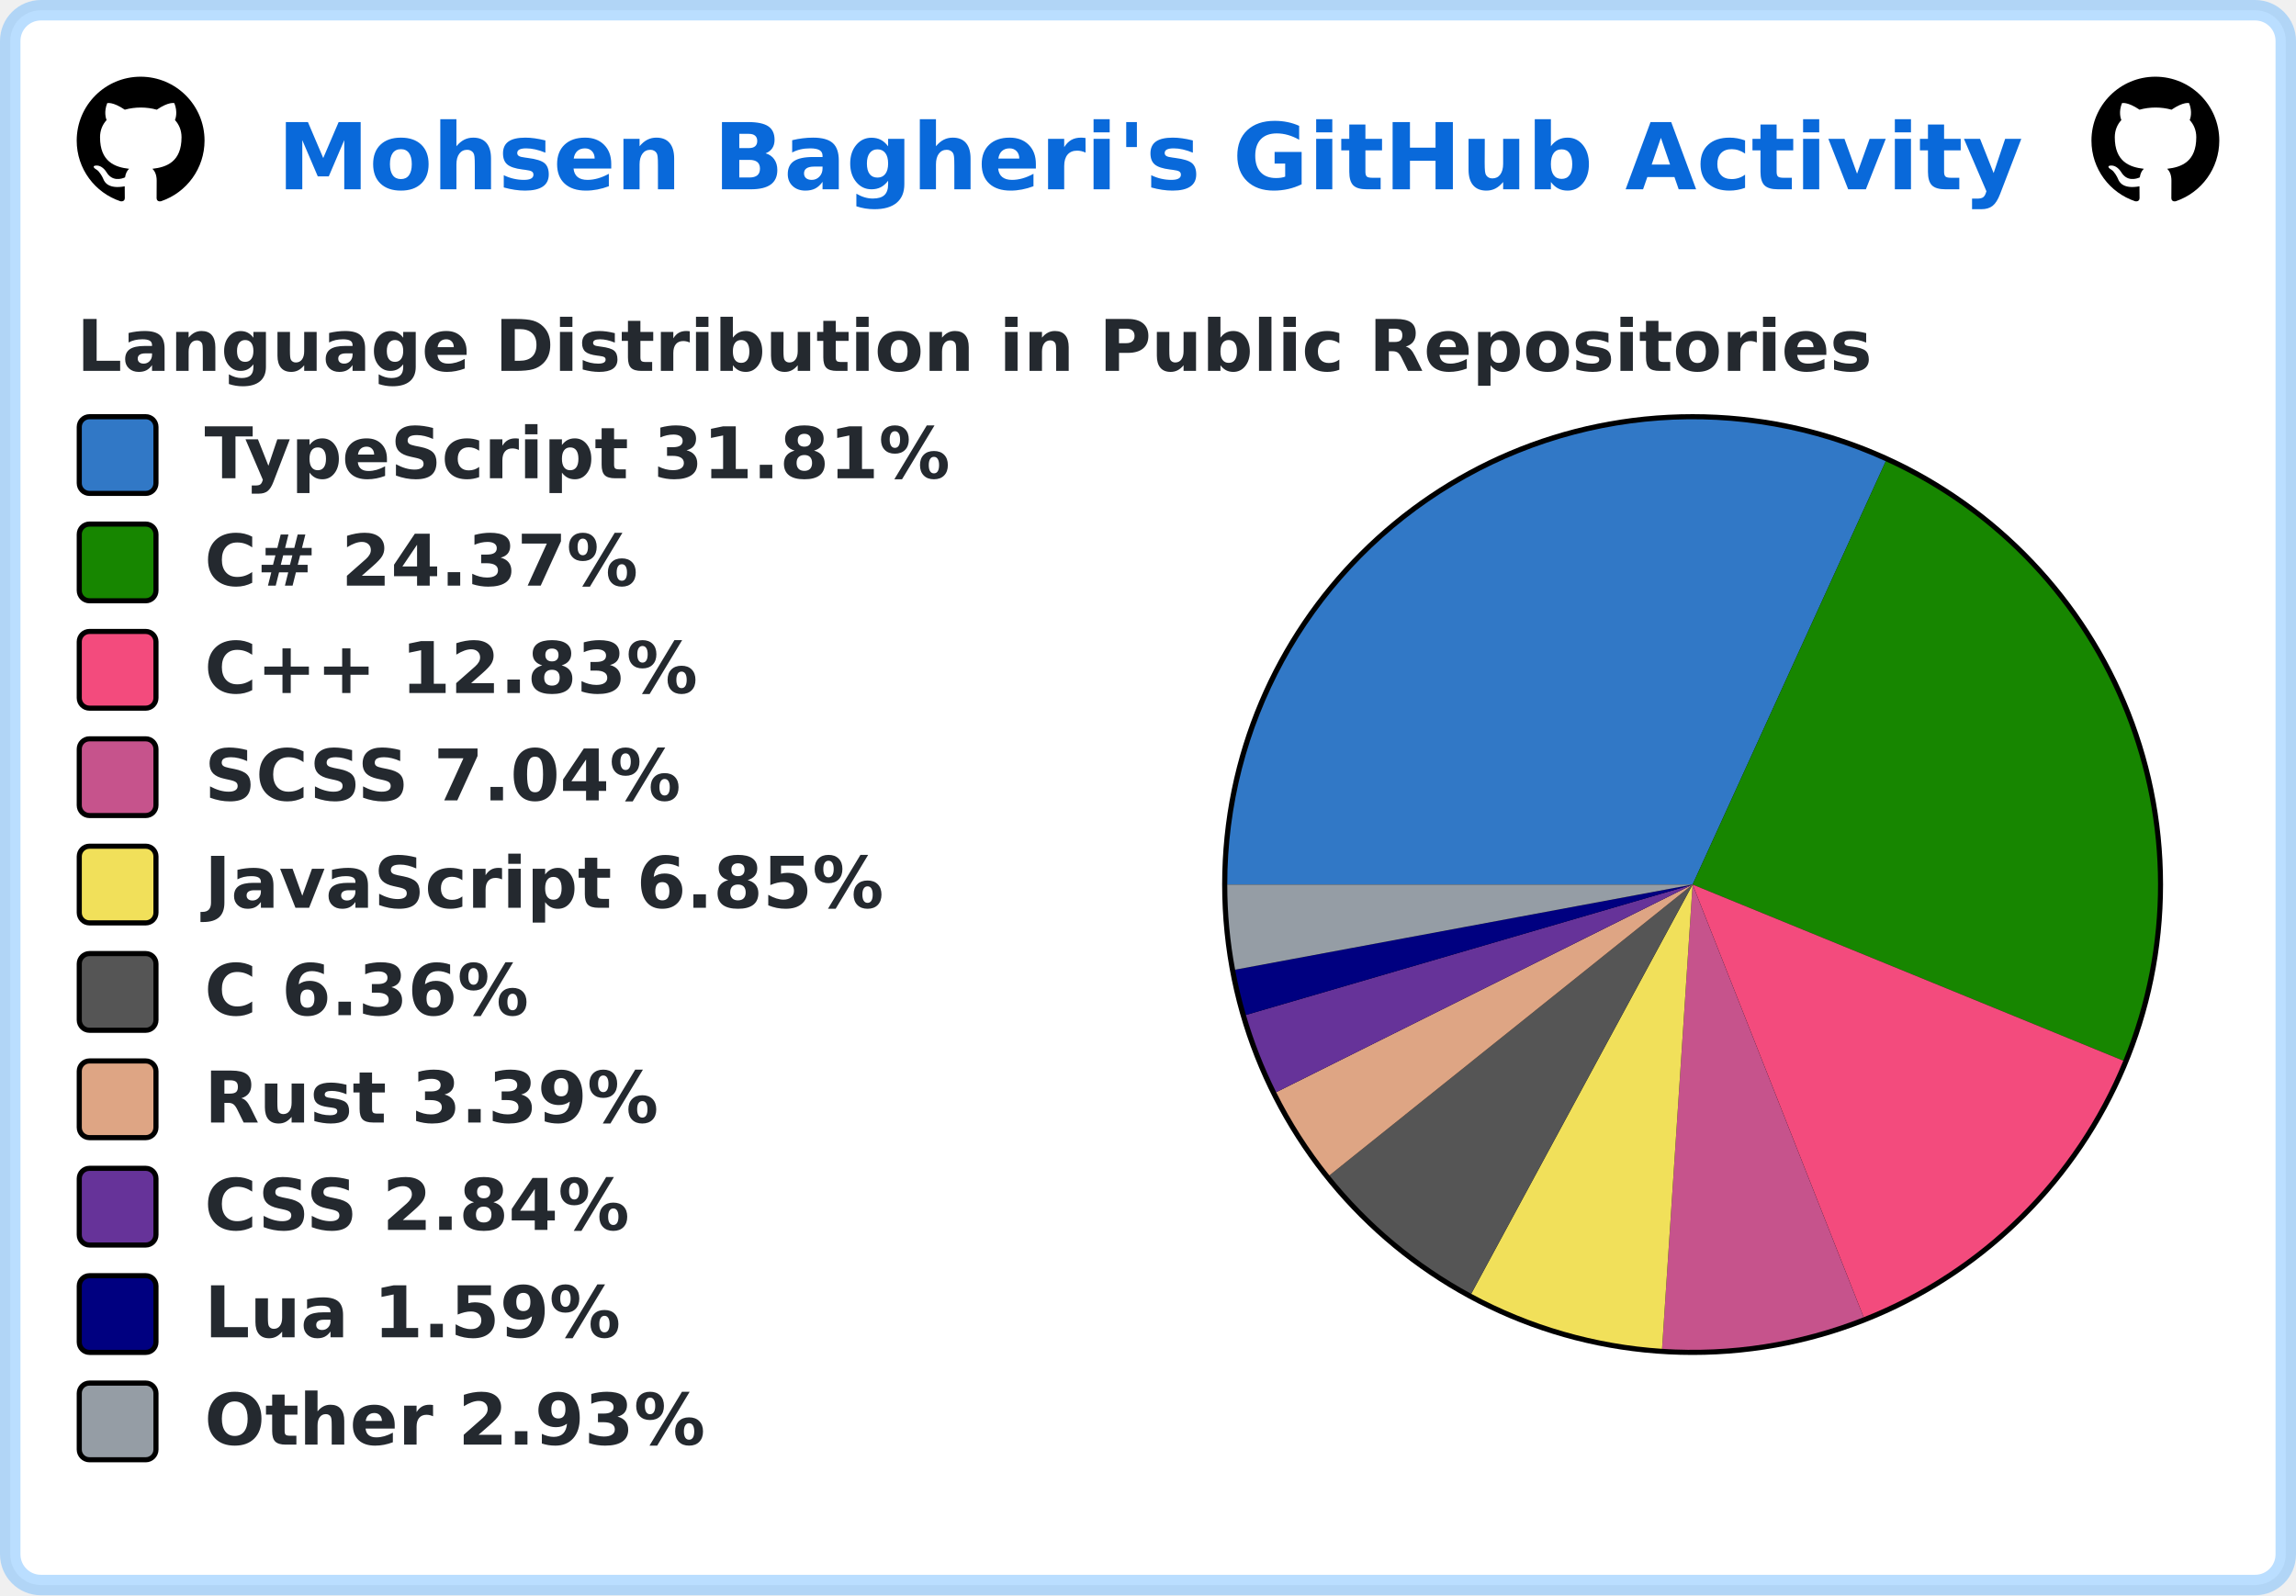
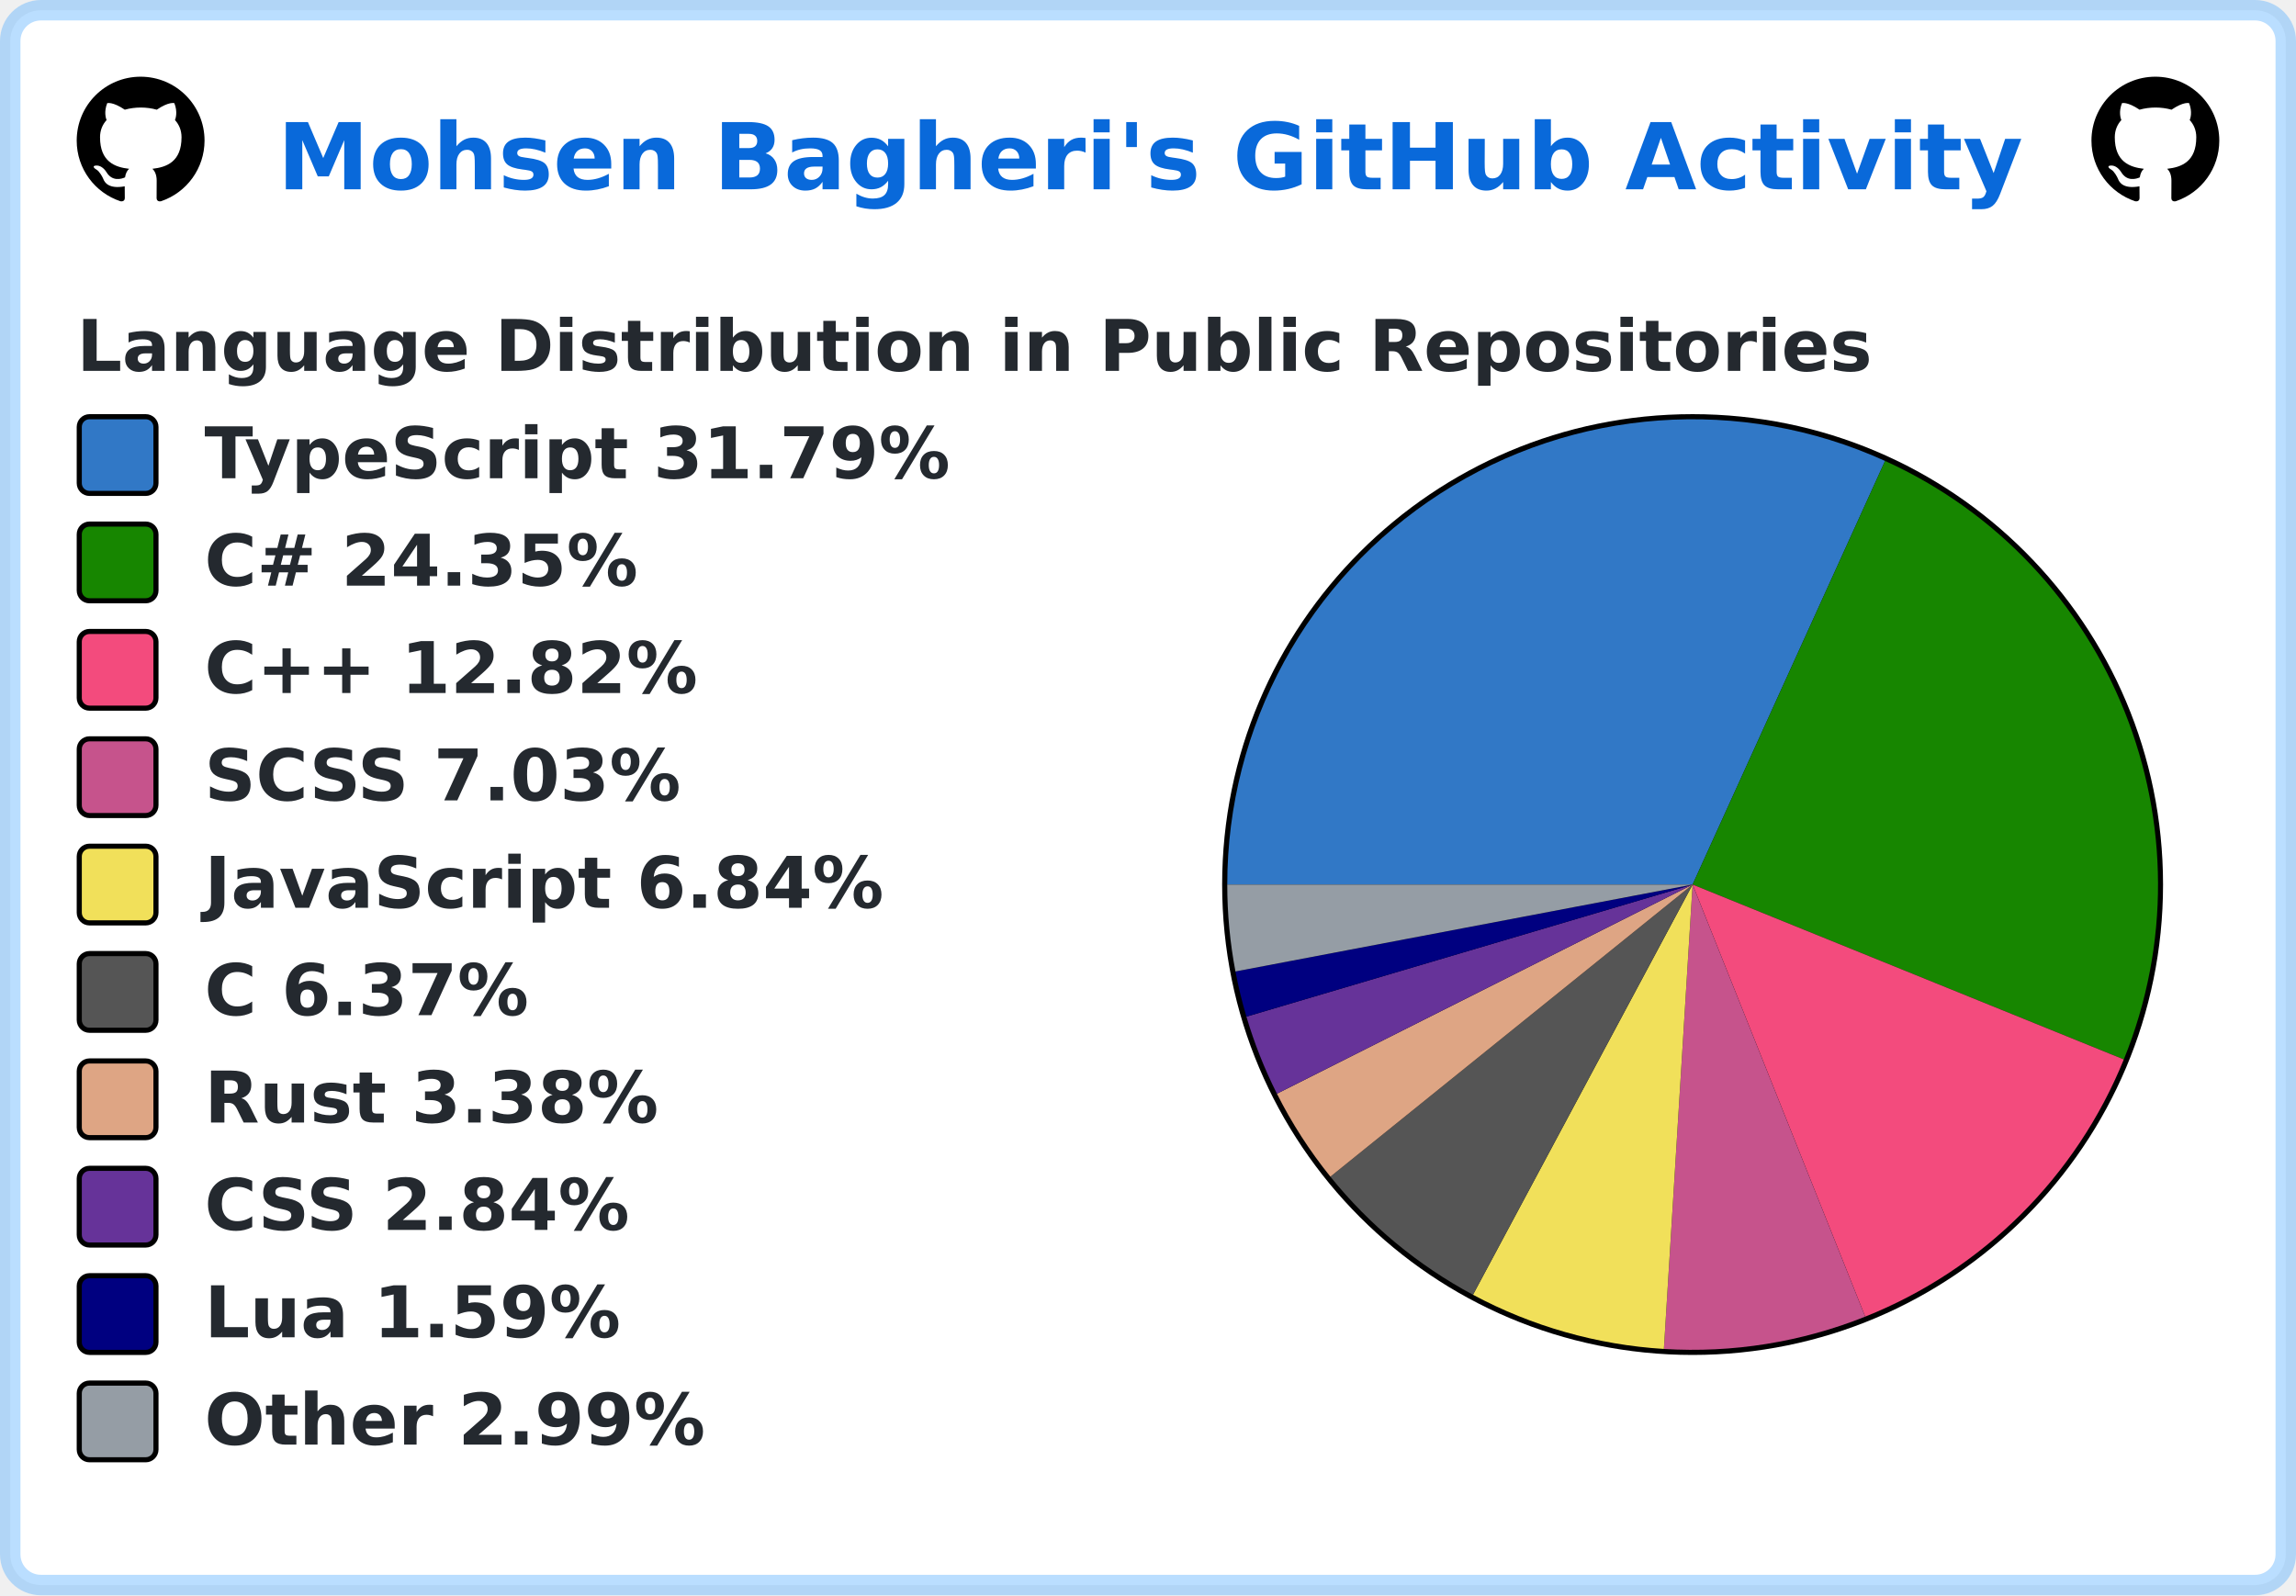
<svg xmlns="http://www.w3.org/2000/svg" width="449" height="312" viewBox="0 0 449 312" lang="en" xml:lang="en">
  <rect x="2" y="2" stroke-width="4" rx="6" width="445" height="308" stroke="rgba(84,174,255,0.4)" fill="#ffffff" />
  <g font-weight="600" font-size="110pt" font-family="Verdana,Geneva,DejaVu Sans,sans-serif" text-rendering="geometricPrecision">
    <text x="441" y="301" lengthAdjust="spacingAndGlyphs" textLength="2760" transform="scale(0.123)" fill="#0969da">Mohsen Bagheri's GitHub Activity</text>
    <svg x="15" y="15" width="25" height="25" viewBox="0 0 16 16">
      <path fill="#000000" fill-rule="evenodd" d="M8 0C3.58 0 0 3.58 0 8c0 3.54 2.29 6.53 5.47 7.59.4.07.55-.17.55-.38 0-.19-.01-.82-.01-1.49-2.01.37-2.53-.49-2.69-.94-.09-.23-.48-.94-.82-1.13-.28-.15-.68-.52-.01-.53.63-.01 1.08.58 1.23.82.72 1.21 1.87.87 2.33.66.07-.52.28-.87.51-1.07-1.78-.2-3.64-.89-3.64-3.95 0-.87.31-1.59.82-2.15-.08-.2-.36-1.02.08-2.12 0 0 .67-.21 2.2.82.64-.18 1.32-.27 2-.27.68 0 1.36.09 2 .27 1.53-1.04 2.2-.82 2.2-.82.44 1.1.16 1.92.08 2.12.51.56.82 1.27.82 2.15 0 3.07-1.87 3.75-3.65 3.95.29.25.54.73.54 1.48 0 1.07-.01 1.93-.01 2.2 0 .21.15.46.55.38A8.013 8.013 0 0016 8c0-4.42-3.58-8-8-8z" />
    </svg>
    <svg x="409" y="15" width="25" height="25" viewBox="0 0 16 16">
      <path fill="#000000" fill-rule="evenodd" d="M8 0C3.58 0 0 3.58 0 8c0 3.54 2.29 6.53 5.47 7.59.4.07.55-.17.55-.38 0-.19-.01-.82-.01-1.49-2.01.37-2.53-.49-2.69-.94-.09-.23-.48-.94-.82-1.13-.28-.15-.68-.52-.01-.53.63-.01 1.08.58 1.23.82.72 1.21 1.87.87 2.33.66.07-.52.28-.87.51-1.07-1.78-.2-3.64-.89-3.64-3.95 0-.87.31-1.59.82-2.15-.08-.2-.36-1.02.08-2.12 0 0 .67-.21 2.2.82.64-.18 1.32-.27 2-.27.68 0 1.36.09 2 .27 1.53-1.04 2.2-.82 2.2-.82.44 1.1.16 1.92.08 2.12.51.56.82 1.27.82 2.15 0 3.07-1.87 3.75-3.65 3.95.29.25.54.73.54 1.48 0 1.07-.01 1.93-.01 2.2 0 .21.15.46.55.38A8.013 8.013 0 0016 8c0-4.42-3.58-8-8-8z" />
    </svg>
    <g transform="translate(0, 60)" fill="#24292f">
      <g transform="translate(15, 0)">
        <g transform="scale(0.095)">
          <text x="0" y="132" textLength="3652" lengthAdjust="spacingAndGlyphs">Language Distribution in Public Repositories</text>
        </g>
      </g>
      <g transform="translate(239, 21)">
        <circle cx="92" cy="92" r="92" fill="#000000" />
      </g>
      <g transform="translate(240, 22)">
-         <path fill-rule="evenodd" fill="#3178c6" d="M 0.0,91 A 91 91 0 0 1 128.778 8.212 L 91,91 Z" />
-         <path fill-rule="evenodd" fill="#178600" d="M 128.778,8.212 A 91 91 0 0 1 175.227 125.45 L 91,91 Z" />
-         <path fill-rule="evenodd" fill="#f34b7d" d="M 175.227,125.45 A 91 91 0 0 1 124.451 175.629 L 91,91 Z" />
-         <path fill-rule="evenodd" fill="#c6538c" d="M 124.451,175.629 A 91 91 0 0 1 85.025 181.804 L 91,91 Z" />
-         <path fill-rule="evenodd" fill="#f1e05a" d="M 85.025,181.804 A 91 91 0 0 1 47.703 171.04 L 91,91 Z" />
-         <path fill-rule="evenodd" fill="#555555" d="M 47.703,171.04 A 91 91 0 0 1 19.974 147.889 L 91,91 Z" />
-         <path fill-rule="evenodd" fill="#dea584" d="M 19.974,147.889 A 91 91 0 0 1 9.566 131.614 L 91,91 Z" />
-         <path fill-rule="evenodd" fill="#663399" d="M 9.566,131.614 A 91 91 0 0 1 3.648 116.506 L 91,91 Z" />
-         <path fill-rule="evenodd" fill="#000080" d="M 3.648,116.506 A 91 91 0 0 1 1.537 107.653 L 91,91 Z" />
-         <path fill-rule="evenodd" fill="#959da5" d="M 1.537,107.653 A 91 91 0 0 1 0.0 91 L 91,91 Z" />
+         <path fill-rule="evenodd" fill="#3178c6" d="M 0.0,91 A 91 91 0 0 1 128.641 8.15 L 91,91 Z" />
+         <path fill-rule="evenodd" fill="#178600" d="M 128.641,8.15 A 91 91 0 0 1 175.327 125.204 L 91,91 Z" />
+         <path fill-rule="evenodd" fill="#f34b7d" d="M 175.327,125.204 A 91 91 0 0 1 124.755 175.508 L 91,91 Z" />
+         <path fill-rule="evenodd" fill="#c6538c" d="M 124.755,175.508 A 91 91 0 0 1 85.385 181.827 L 91,91 Z" />
+         <path fill-rule="evenodd" fill="#f1e05a" d="M 85.385,181.827 A 91 91 0 0 1 48.049 171.226 L 91,91 Z" />
+         <path fill-rule="evenodd" fill="#555555" d="M 48.049,171.226 A 91 91 0 0 1 20.169 148.132 L 91,91 Z" />
+         <path fill-rule="evenodd" fill="#dea584" d="M 20.169,148.132 A 91 91 0 0 1 9.713 131.907 L 91,91 Z" />
+         <path fill-rule="evenodd" fill="#663399" d="M 9.713,131.907 A 91 91 0 0 1 3.744 116.833 L 91,91 Z" />
+         <path fill-rule="evenodd" fill="#000080" d="M 3.744,116.833 A 91 91 0 0 1 1.601 107.995 L 91,91 Z" />
+         <path fill-rule="evenodd" fill="#959da5" d="M 1.601,107.995 A 91 91 0 0 1 0.0 91 L 91,91 Z" />
      </g>
      <g transform="translate(15, 21)">
        <rect x="0.5" y="0.5" rx="2" width="15" height="15" fill="#3178c6" stroke-width="1" stroke="#000000" />
-         <text transform="scale(0.095)" x="263" y="132" textLength="1568" lengthAdjust="spacingAndGlyphs">TypeScript 31.81%</text>
+         <text transform="scale(0.095)" x="263" y="132" textLength="1568" lengthAdjust="spacingAndGlyphs">TypeScript 31.79%</text>
      </g>
      <g transform="translate(15, 42)">
        <rect x="0.5" y="0.5" rx="2" width="15" height="15" fill="#178600" stroke-width="1" stroke="#000000" />
-         <text transform="scale(0.095)" x="263" y="132" textLength="936" lengthAdjust="spacingAndGlyphs">C# 24.37%</text>
+         <text transform="scale(0.095)" x="263" y="132" textLength="936" lengthAdjust="spacingAndGlyphs">C# 24.35%</text>
      </g>
      <g transform="translate(15, 63)">
        <rect x="0.5" y="0.5" rx="2" width="15" height="15" fill="#f34b7d" stroke-width="1" stroke="#000000" />
-         <text transform="scale(0.095)" x="263" y="132" textLength="1074" lengthAdjust="spacingAndGlyphs">C++ 12.83%</text>
+         <text transform="scale(0.095)" x="263" y="132" textLength="1074" lengthAdjust="spacingAndGlyphs">C++ 12.82%</text>
      </g>
      <g transform="translate(15, 84)">
        <rect x="0.5" y="0.5" rx="2" width="15" height="15" fill="#c6538c" stroke-width="1" stroke="#000000" />
-         <text transform="scale(0.095)" x="263" y="132" textLength="1008" lengthAdjust="spacingAndGlyphs">SCSS 7.04%</text>
+         <text transform="scale(0.095)" x="263" y="132" textLength="1008" lengthAdjust="spacingAndGlyphs">SCSS 7.03%</text>
      </g>
      <g transform="translate(15, 105)">
        <rect x="0.5" y="0.5" rx="2" width="15" height="15" fill="#f1e05a" stroke-width="1" stroke="#000000" />
-         <text transform="scale(0.095)" x="263" y="132" textLength="1412" lengthAdjust="spacingAndGlyphs">JavaScript 6.85%</text>
+         <text transform="scale(0.095)" x="263" y="132" textLength="1412" lengthAdjust="spacingAndGlyphs">JavaScript 6.84%</text>
      </g>
      <g transform="translate(15, 126)">
        <rect x="0.5" y="0.5" rx="2" width="15" height="15" fill="#555555" stroke-width="1" stroke="#000000" />
-         <text transform="scale(0.095)" x="263" y="132" textLength="693" lengthAdjust="spacingAndGlyphs">C 6.36%</text>
+         <text transform="scale(0.095)" x="263" y="132" textLength="693" lengthAdjust="spacingAndGlyphs">C 6.37%</text>
      </g>
      <g transform="translate(15, 147)">
        <rect x="0.5" y="0.5" rx="2" width="15" height="15" fill="#dea584" stroke-width="1" stroke="#000000" />
-         <text transform="scale(0.095)" x="263" y="132" textLength="946" lengthAdjust="spacingAndGlyphs">Rust 3.39%</text>
+         <text transform="scale(0.095)" x="263" y="132" textLength="946" lengthAdjust="spacingAndGlyphs">Rust 3.38%</text>
      </g>
      <g transform="translate(15, 168)">
        <rect x="0.5" y="0.5" rx="2" width="15" height="15" fill="#663399" stroke-width="1" stroke="#000000" />
        <text transform="scale(0.095)" x="263" y="132" textLength="903" lengthAdjust="spacingAndGlyphs">CSS 2.84%</text>
      </g>
      <g transform="translate(15, 189)">
        <rect x="0.5" y="0.5" rx="2" width="15" height="15" fill="#000080" stroke-width="1" stroke="#000000" />
        <text transform="scale(0.095)" x="263" y="132" textLength="874" lengthAdjust="spacingAndGlyphs">Lua 1.59%</text>
      </g>
      <g transform="translate(15, 210)">
        <rect x="0.5" y="0.5" rx="2" width="15" height="15" fill="#959da5" stroke-width="1" stroke="#000000" />
-         <text transform="scale(0.095)" x="263" y="132" textLength="1047" lengthAdjust="spacingAndGlyphs">Other 2.93%</text>
+         <text transform="scale(0.095)" x="263" y="132" textLength="1047" lengthAdjust="spacingAndGlyphs">Other 2.99%</text>
      </g>
    </g>
  </g>
</svg>
